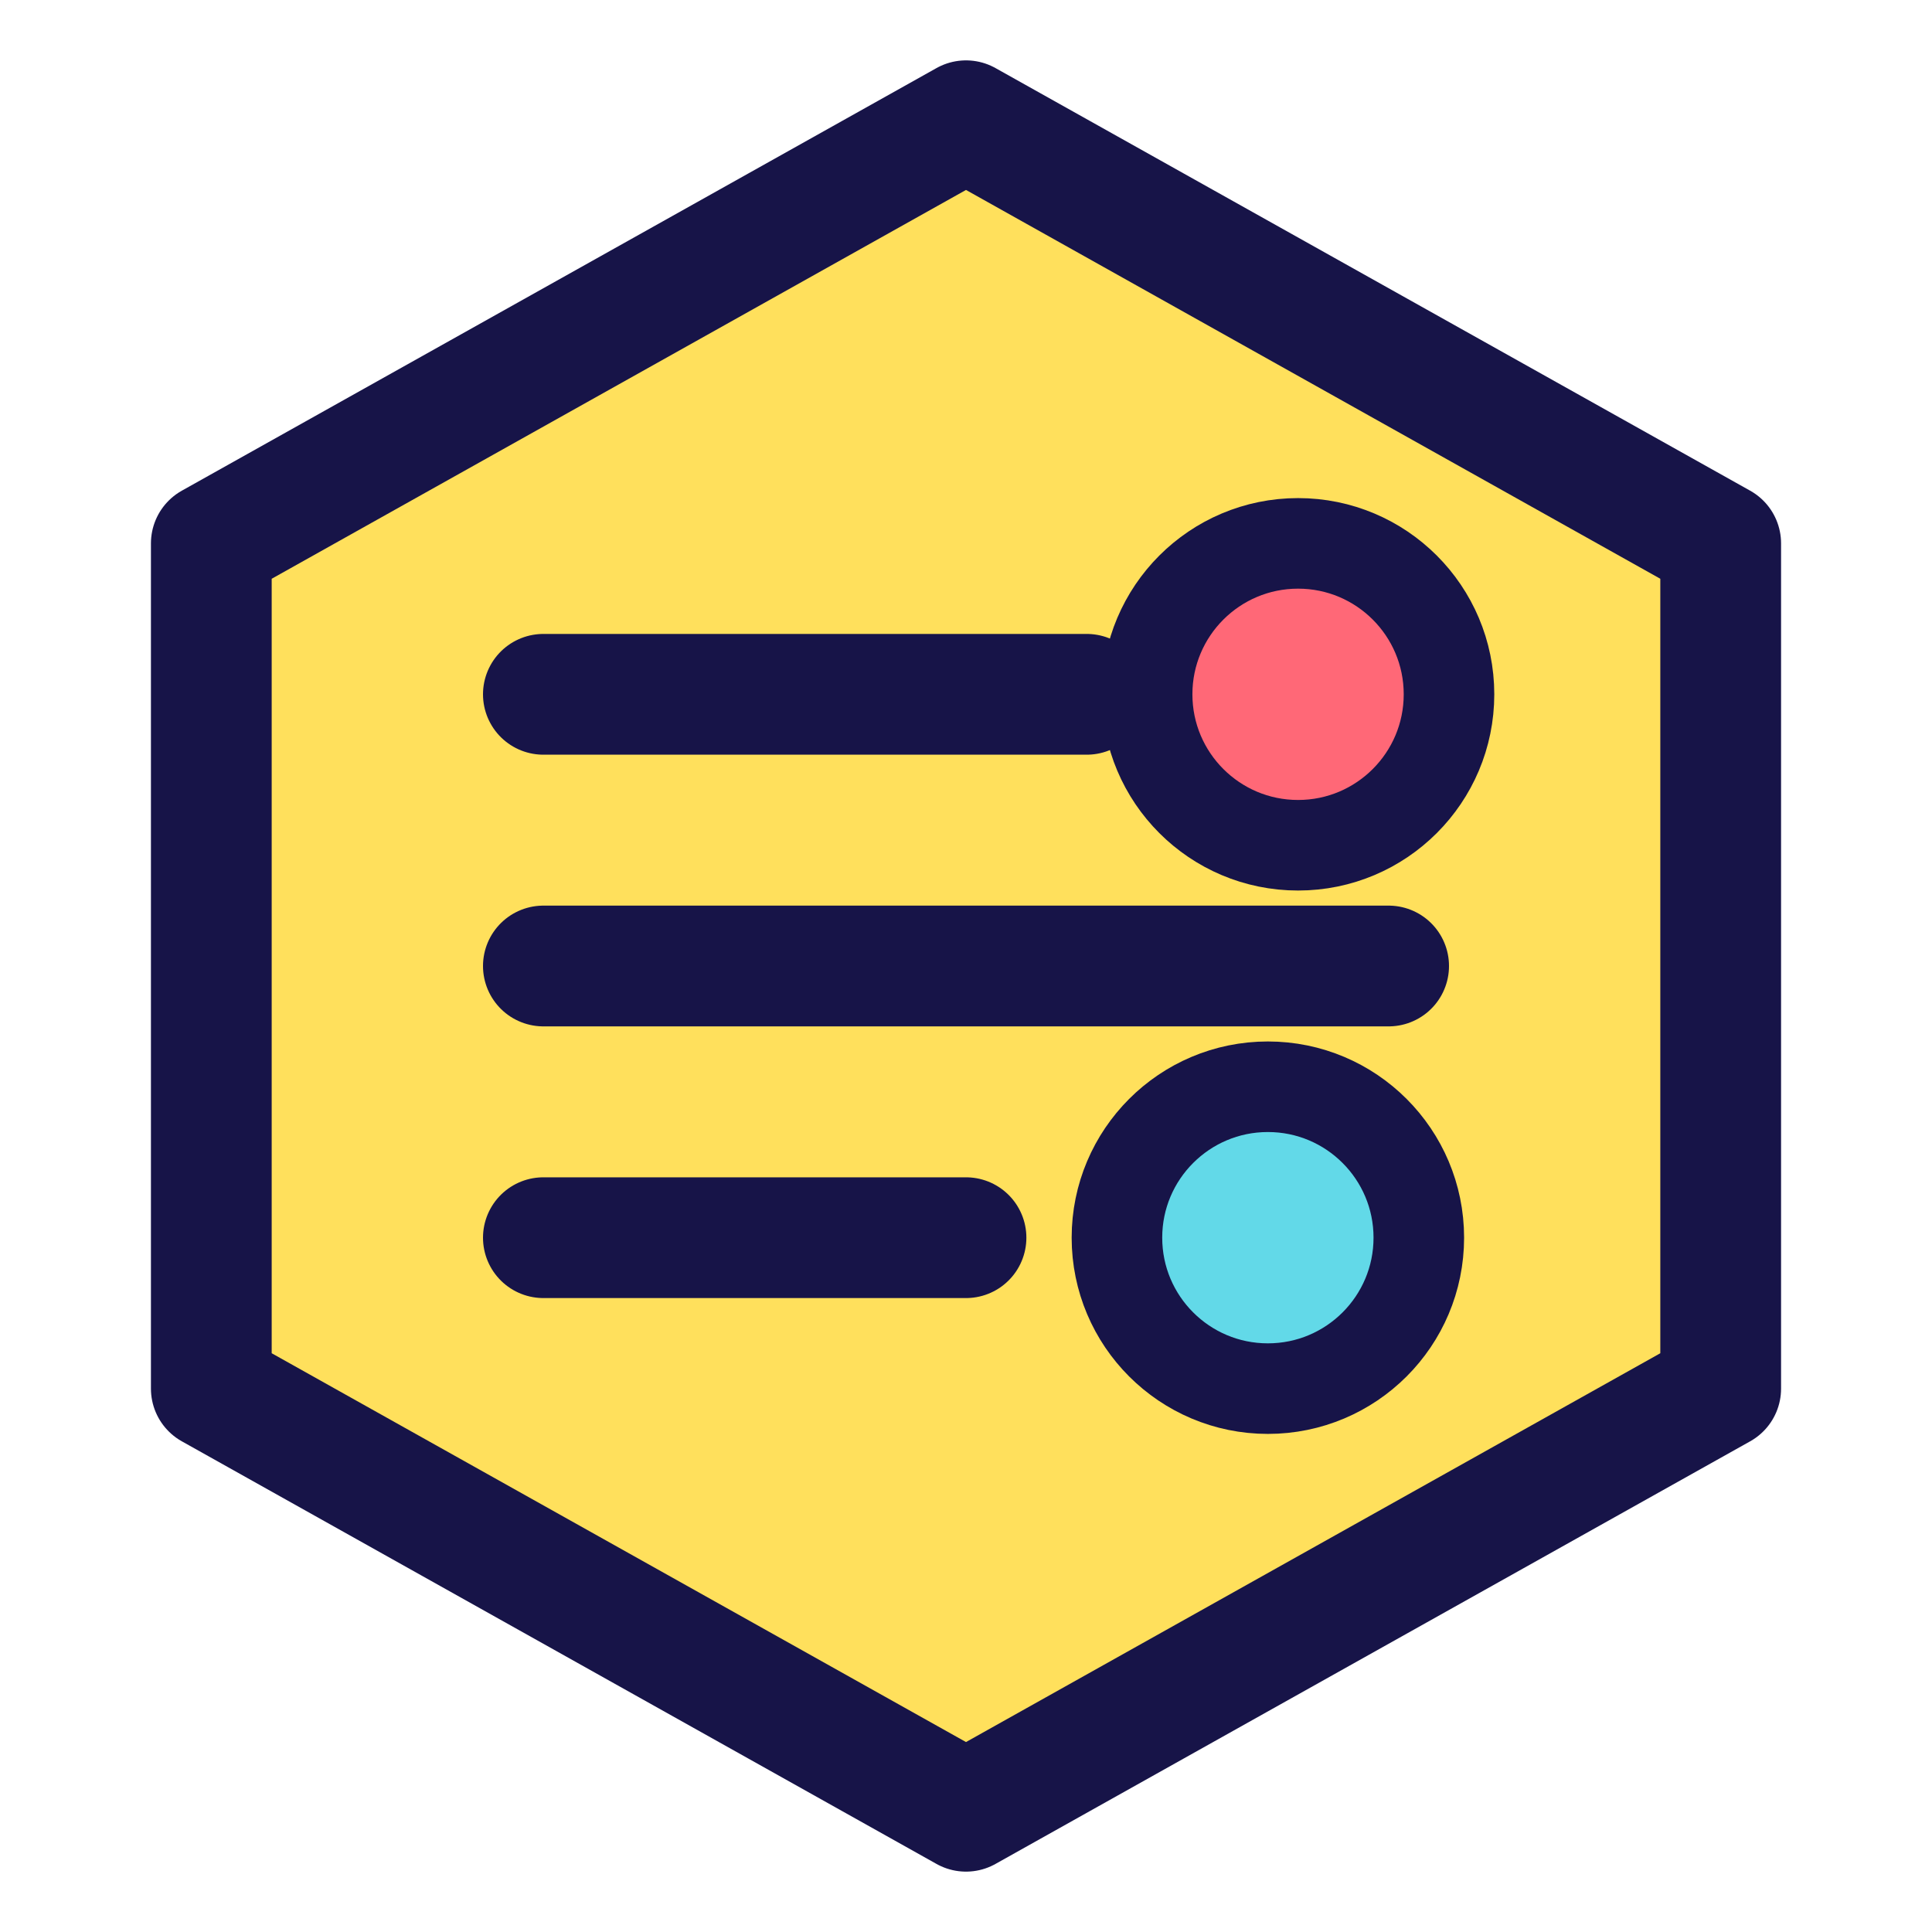
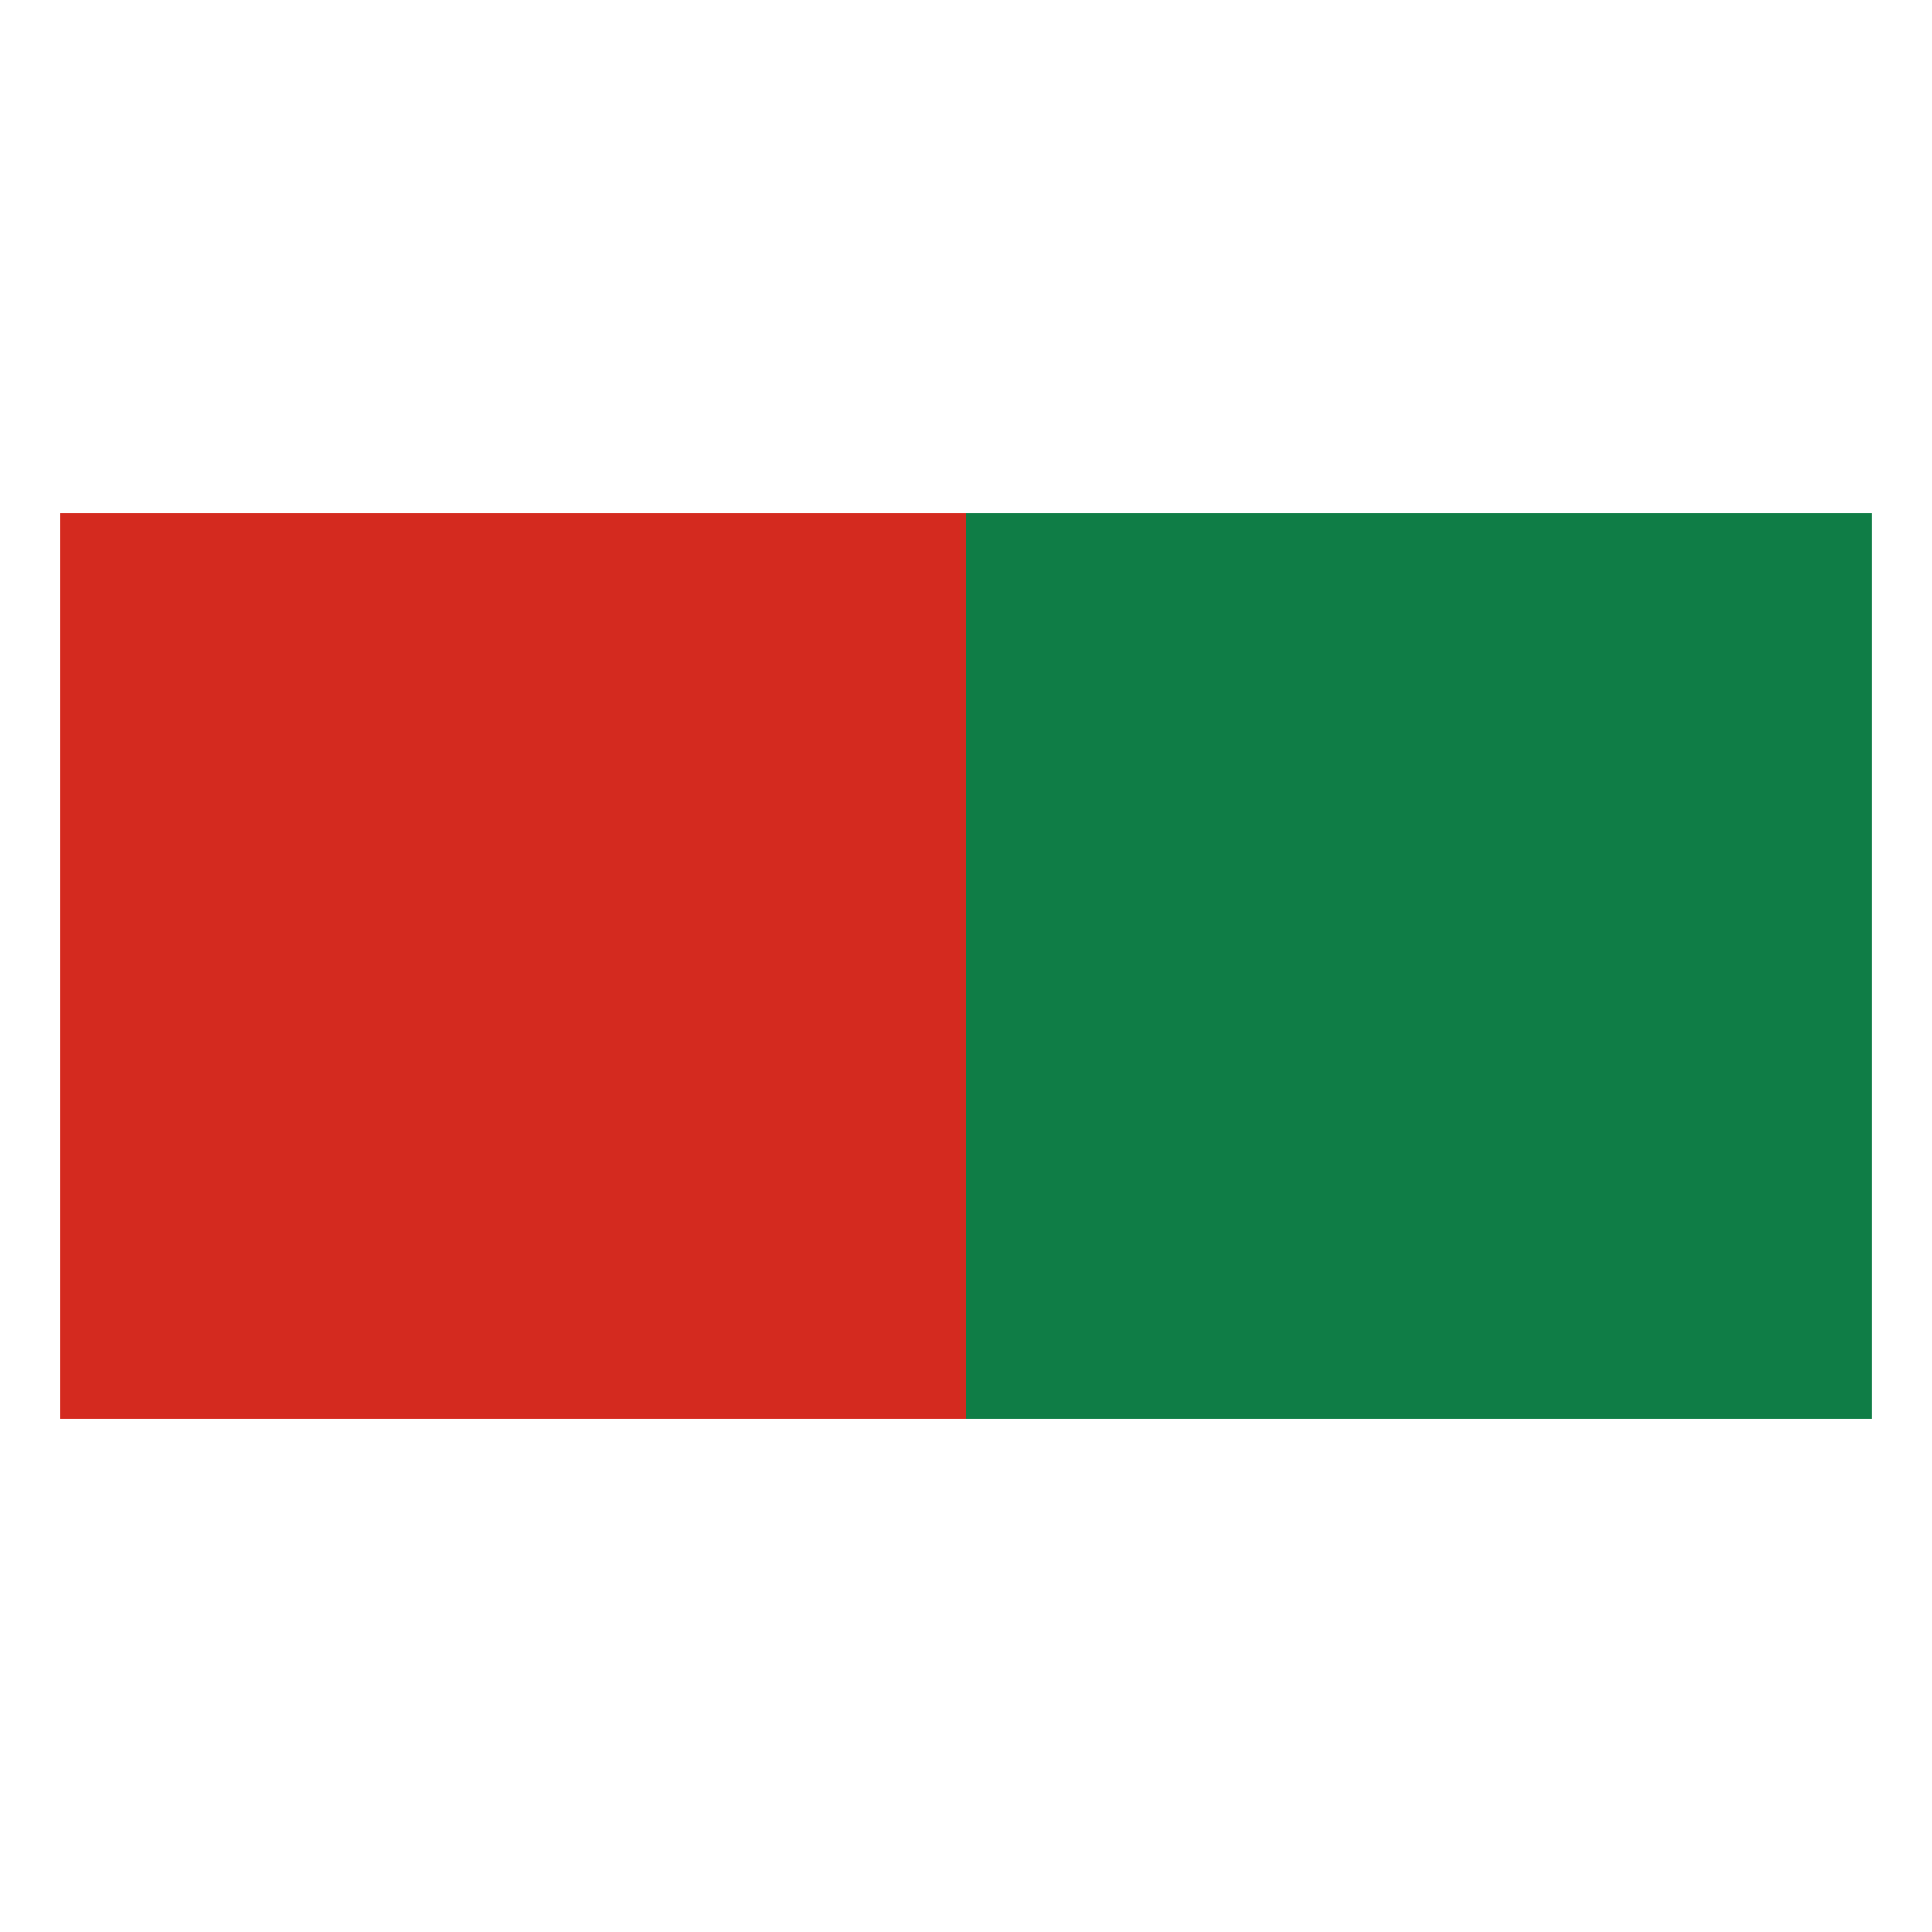
<svg xmlns="http://www.w3.org/2000/svg" viewBox="0 0 64 64">
-   <path d="M32 4 57 18v28L32 60 7 46V18Z" fill="#ffe05c" stroke="#171448" stroke-width="4" stroke-linejoin="round" />
-   <path d="M18 23h18M18 32h28M18 41h14" fill="none" stroke="#171448" stroke-width="4" stroke-linecap="round" />
-   <circle cx="43" cy="23" r="5" fill="#ff6877" stroke="#171448" stroke-width="3" />
-   <circle cx="42" cy="41" r="5" fill="#62d9e8" stroke="#171448" stroke-width="3" />
+   <rect x="2" y="17" width="30" height="30" fill="#d42a1f" />
+   <rect x="32" y="17" width="30" height="30" fill="#0f7d46" />
</svg>
